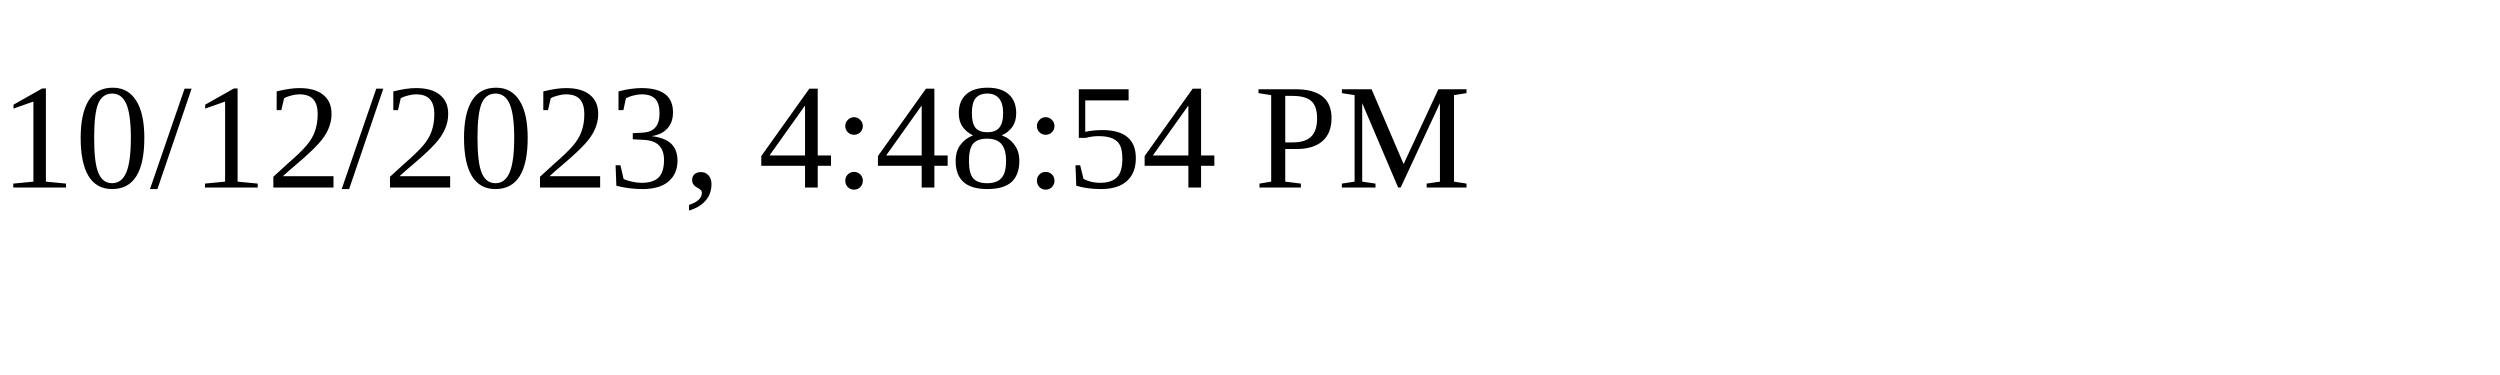
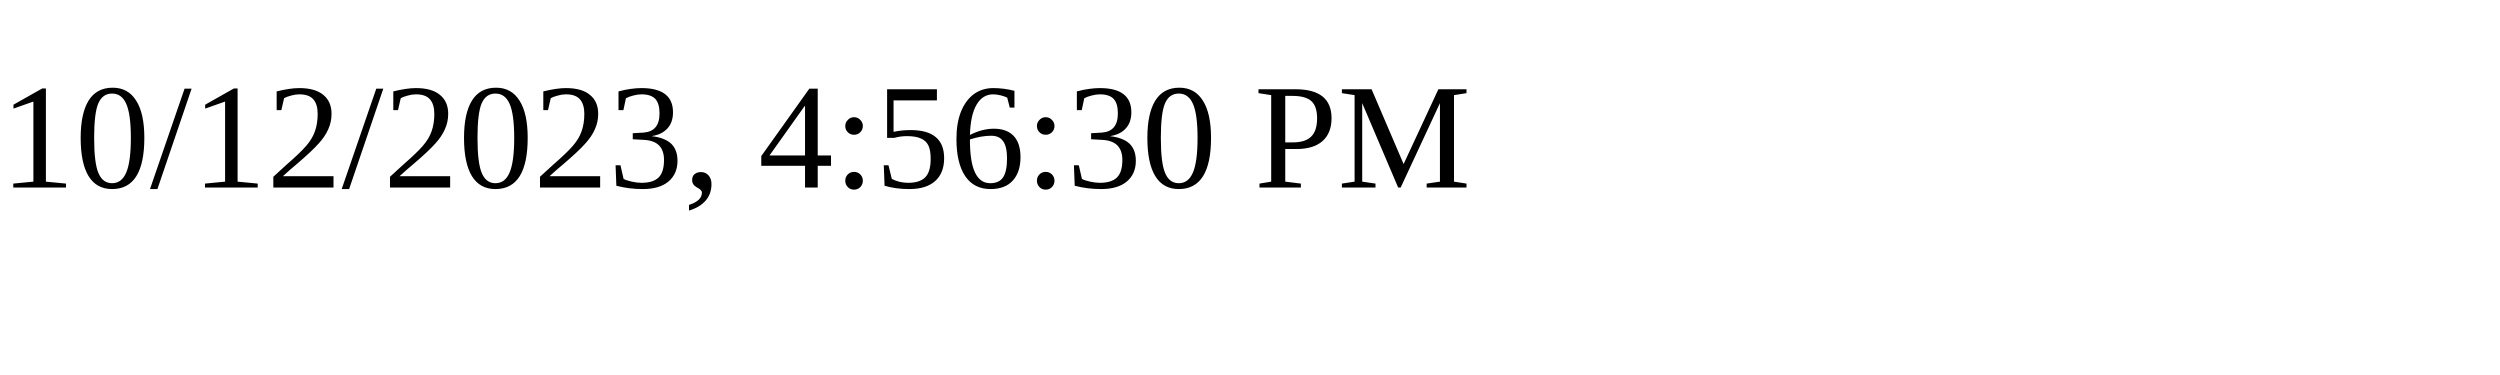
<svg xmlns="http://www.w3.org/2000/svg" height="30" width="200">
-   <text x="0" y="15">10/12/2023, 4:48:54 PM</text>
+   <text x="0" y="15">10/12/2023, 4:56:30 PM</text>
</svg>
